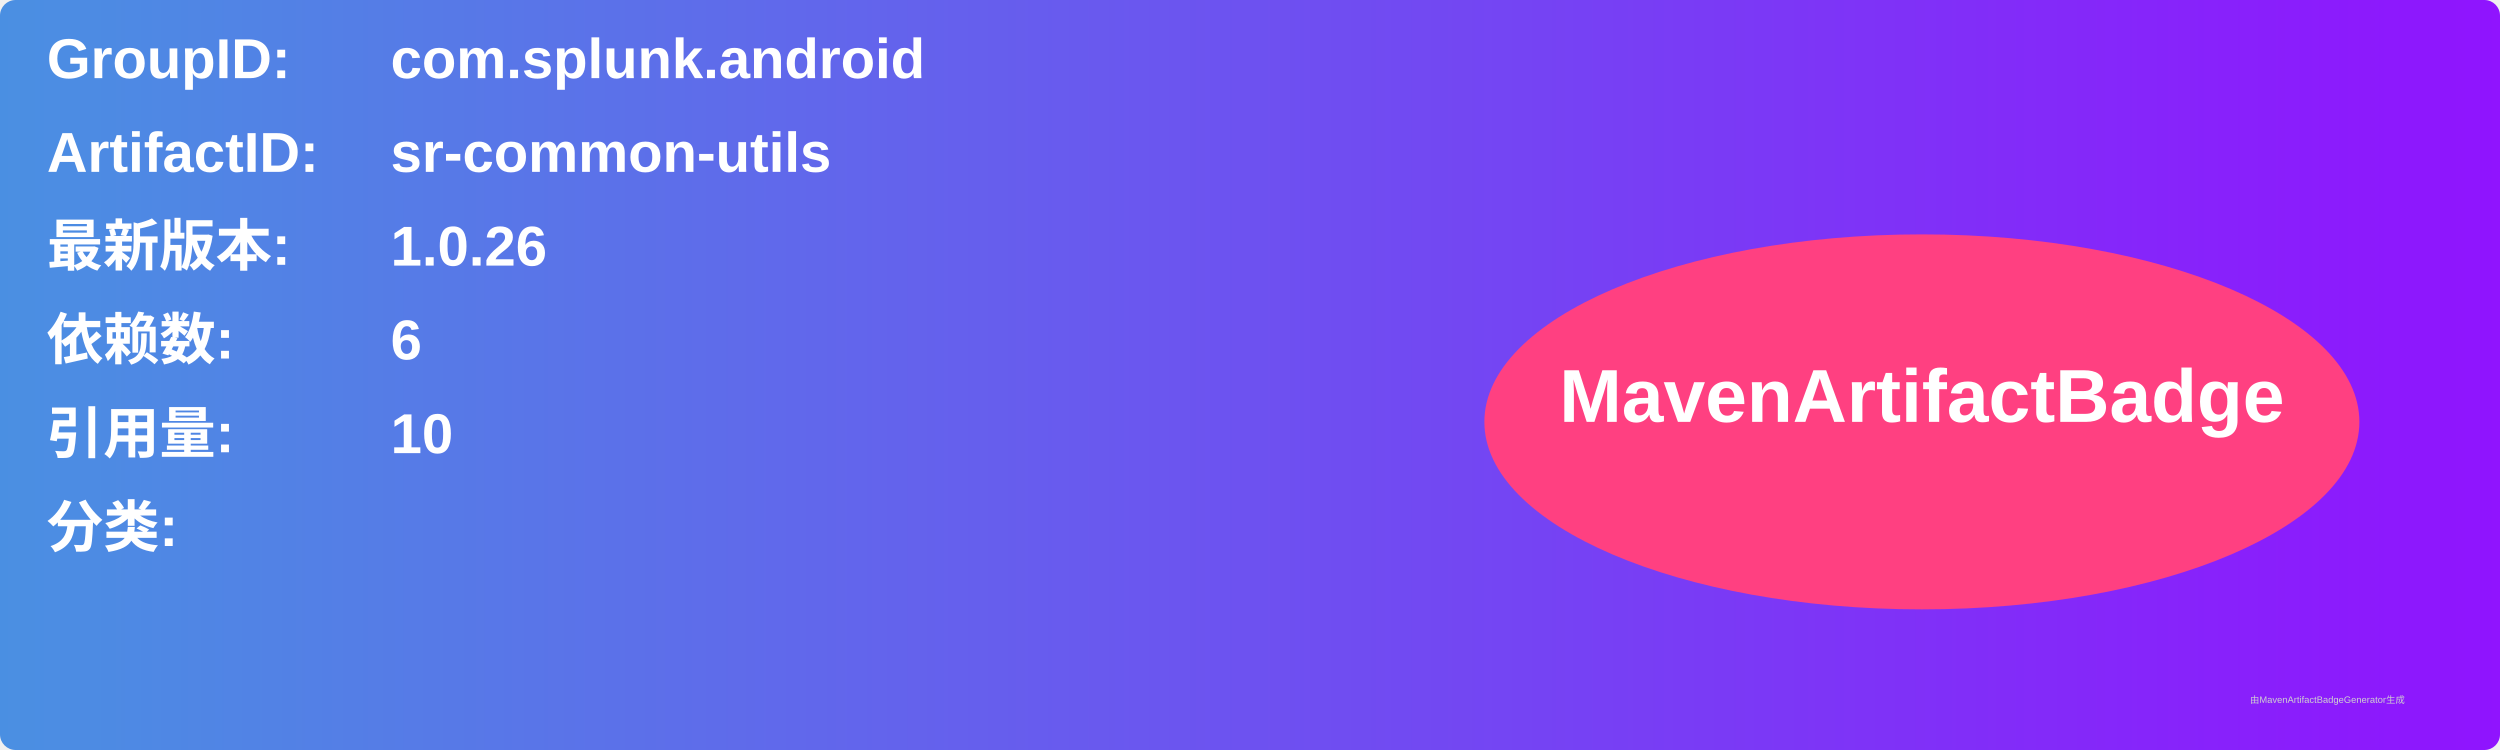
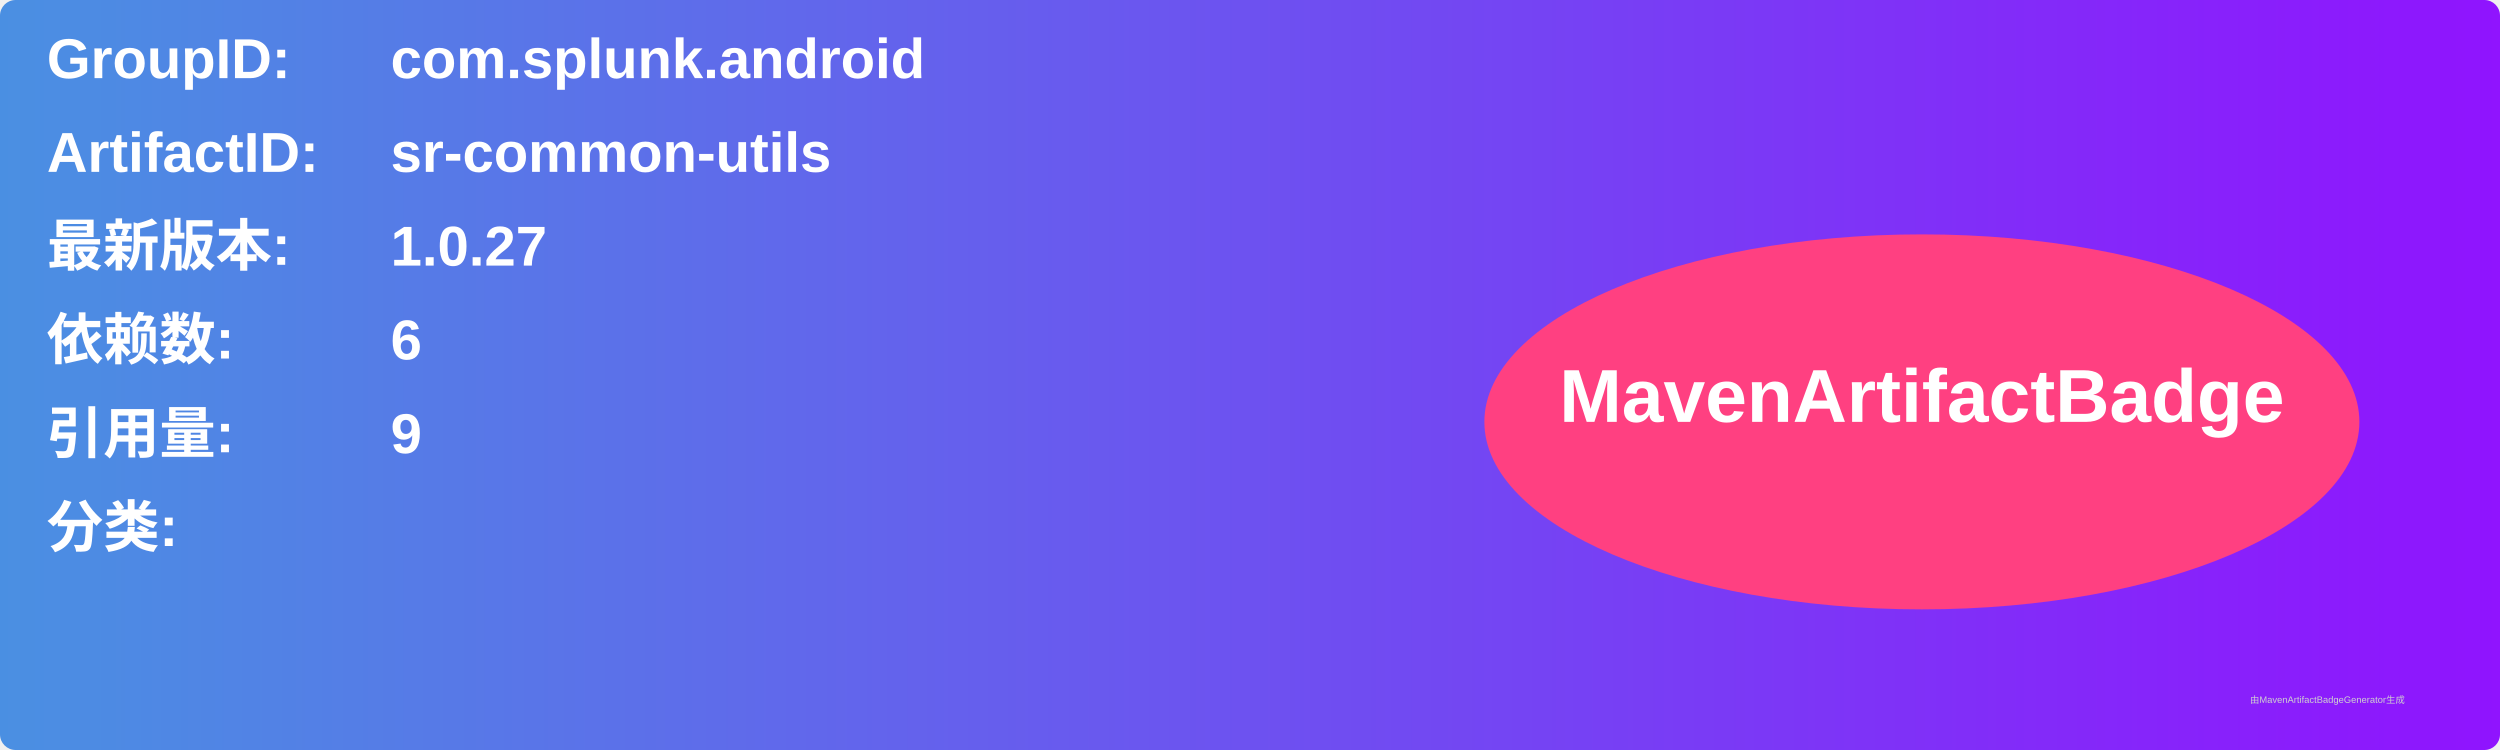
<svg xmlns="http://www.w3.org/2000/svg" width="800" height="240" viewBox="0 0 800 240">
  <linearGradient id="grad" x1="0%" y1="0%" x2="100%" y2="0%">
    <stop offset="0%" stop-color="#4a90e2" />
    <stop offset="100%" stop-color="#9013fe" />
  </linearGradient>
  <rect width="100%" height="100%" rx="5" ry="5" fill="url(#grad)" />
  <g transform="translate(15, 15)">
    <text x="0" y="10" font-family="Arial" font-size="18" fill="white" font-weight="bold" width="260">GroupID:</text>
    <text x="110" y="10" font-family="Arial" font-size="18" fill="white" font-weight="bold" width="460">com.splunk.android</text>
    <text x="0" y="40" font-family="Arial" font-size="18" fill="white" font-weight="bold" width="260">ArtifactID:</text>
    <text x="110" y="40" font-family="Arial" font-size="18" fill="white" font-weight="bold" width="460">sr-common-utils</text>
    <text x="0" y="70" font-family="Arial" font-size="18" fill="white" font-weight="bold">最新版本:</text>
    <text x="110" y="70" font-family="Arial" font-size="18" fill="white" font-weight="bold">
-       <tspan font-weight="bold">1.0.26</tspan>
+       <tspan font-weight="bold">1.0.27</tspan>
    </text>
    <text x="0" y="100" font-family="Arial" font-size="18" fill="white" font-weight="bold">依赖数: </text>
    <text x="110" y="100" font-family="Arial" font-size="18" fill="white">
      <tspan font-weight="bold">6</tspan>
    </text>
    <text x="0" y="130" font-family="Arial" font-size="18" fill="white" font-weight="bold">引用量: </text>
    <text x="110" y="130" font-family="Arial" font-size="18" fill="white">
-       <tspan font-weight="bold">10</tspan>
+       <tspan font-weight="bold">9</tspan>
    </text>
    <text x="0" y="160" font-family="Arial" font-size="18" fill="white" font-weight="bold">分类:</text>
    <text x="10" y="190" font-family="Arial" font-size="10" fill="white">
      <tspan font-weight="bold" />
    </text>
    <ellipse cx="600" cy="120" rx="140" ry="60" fill="#ff4081" />
    <text x="600" y="120" text-anchor="middle" font-family="Arial" font-size="24" fill="white" font-weight="bold">MavenArtifactBadge</text>
  </g>
  <text x="720" y="225" font-family="Arial" font-size="3" fill="#d0d0d0">由MavenArtifactBadgeGenerator生成</text>
</svg>
